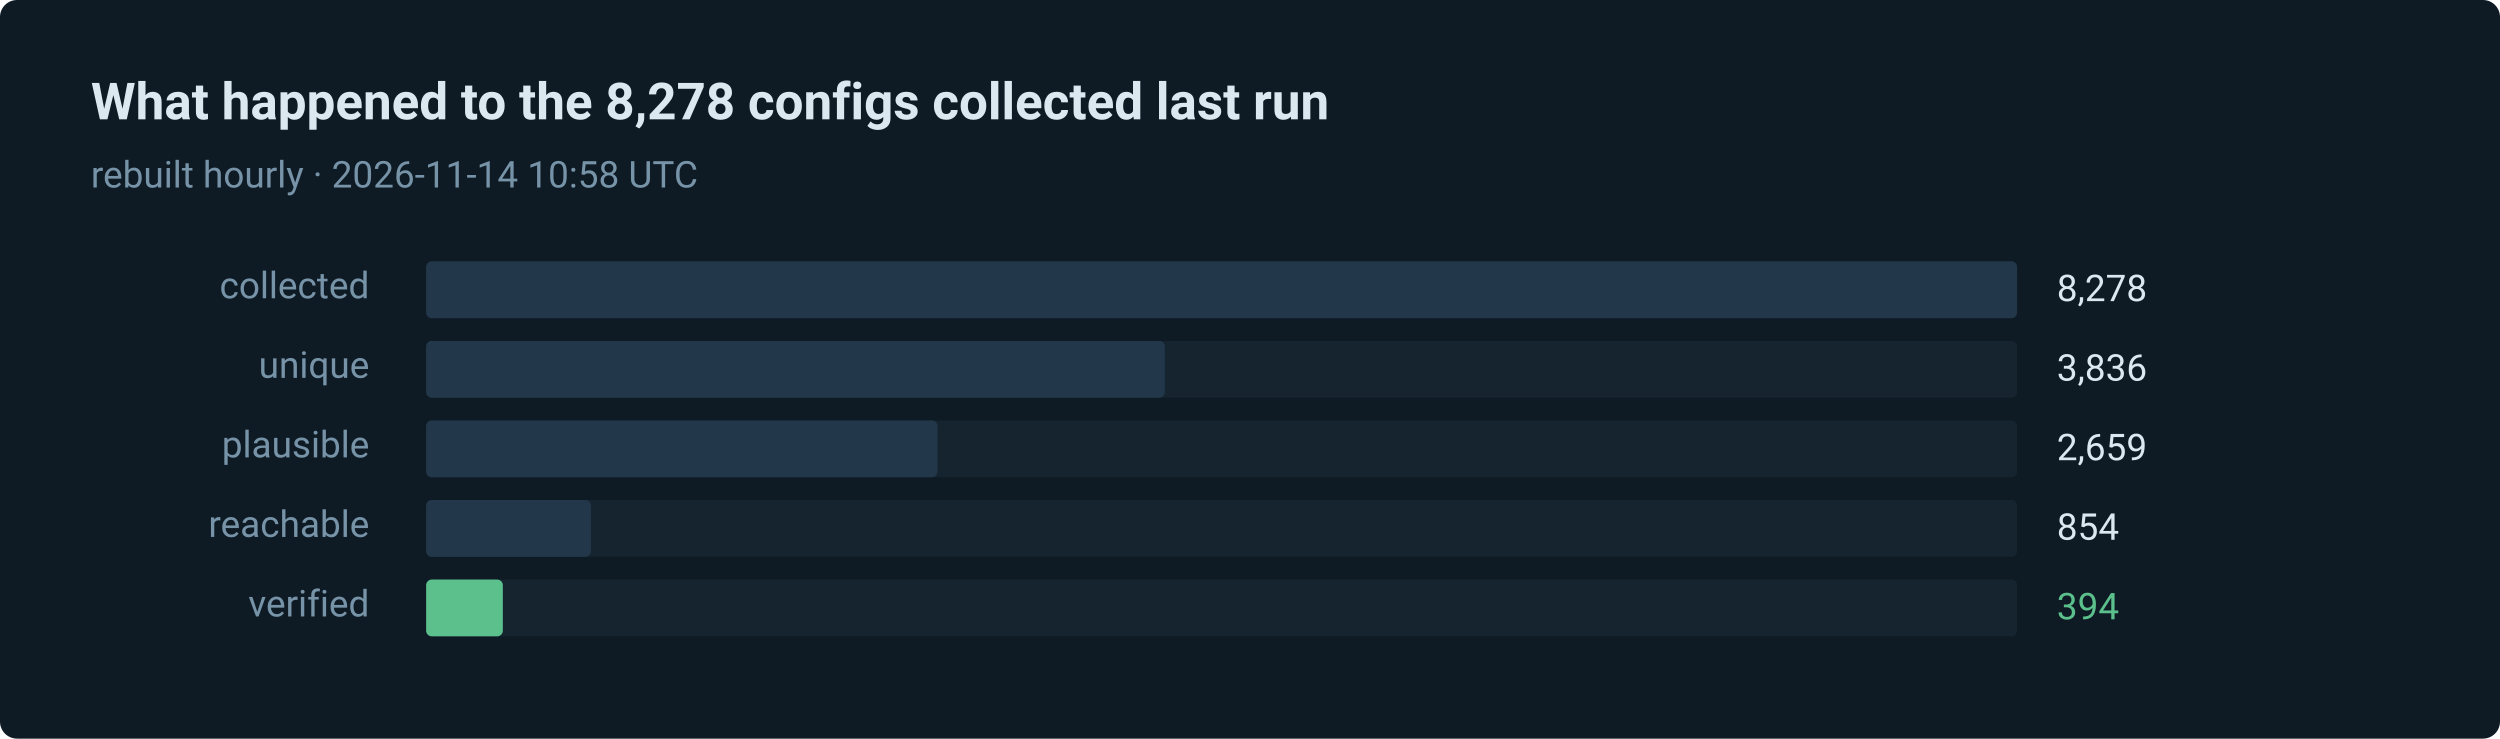
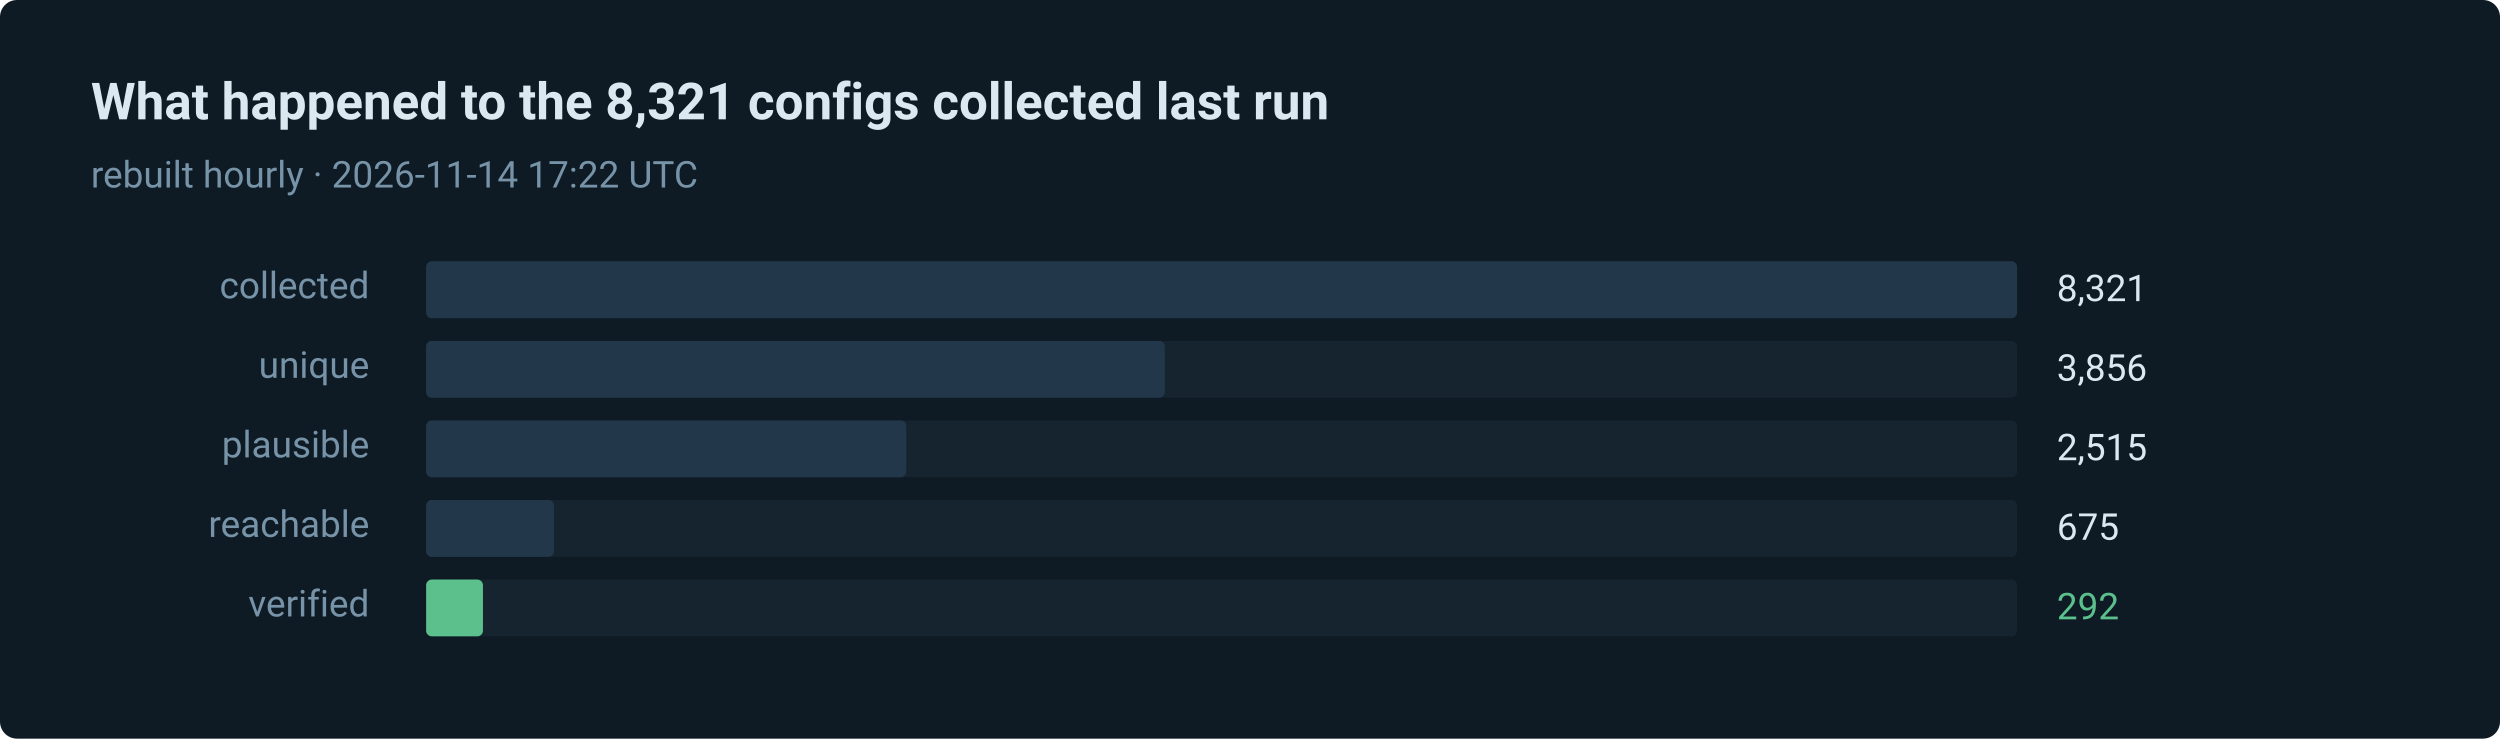
- <svg xmlns="http://www.w3.org/2000/svg" width="880" height="260" viewBox="0 0 880 260" role="img" aria-label="394 of 8278 routes verified in the last run">
+ <svg xmlns="http://www.w3.org/2000/svg" width="880" height="260" viewBox="0 0 880 260" role="img" aria-label="292 of 8321 routes verified in the last run">
  <style>text { font-family: ui-sans-serif, system-ui, -apple-system, 'Segoe UI', Roboto, 'Helvetica Neue', Arial, sans-serif; }</style>
  <rect width="880" height="260" rx="6" fill="#0e1a24" />
-   <text x="32" y="42" fill="#dce8f0" font-size="18" font-weight="600">What happened to the 8,278 configs collected last run</text>
-   <text x="32" y="66" fill="#7793a8" font-size="13">rebuilt hourly · 2026-11-14 10:58 UTC</text>
+   <text x="32" y="42" fill="#dce8f0" font-size="18" font-weight="600">What happened to the 8,321 configs collected last run</text>
+   <text x="32" y="66" fill="#7793a8" font-size="13">rebuilt hourly · 2026-11-14 17:22 UTC</text>
  <text x="130" y="105" fill="#7793a8" font-size="13" text-anchor="end">collected</text>
  <rect x="150" y="92" width="560" height="20" rx="2" fill="#15242f" />
  <rect x="150" y="92" width="560" height="20" rx="2" fill="#22384a" />
-   <text x="724" y="106" fill="#dce8f0" font-size="13">8,278</text>
+   <text x="724" y="106" fill="#dce8f0" font-size="13">8,321</text>
  <text x="130" y="133" fill="#7793a8" font-size="13" text-anchor="end">unique</text>
  <rect x="150" y="120" width="560" height="20" rx="2" fill="#15242f" />
  <rect x="150" y="120" width="260" height="20" rx="2" fill="#22384a" />
-   <text x="724" y="134" fill="#dce8f0" font-size="13">3,836</text>
+   <text x="724" y="134" fill="#dce8f0" font-size="13">3,856</text>
  <text x="130" y="161" fill="#7793a8" font-size="13" text-anchor="end">plausible</text>
  <rect x="150" y="148" width="560" height="20" rx="2" fill="#15242f" />
-   <rect x="150" y="148" width="180" height="20" rx="2" fill="#22384a" />
-   <text x="724" y="162" fill="#dce8f0" font-size="13">2,659</text>
+   <rect x="150" y="148" width="169" height="20" rx="2" fill="#22384a" />
+   <text x="724" y="162" fill="#dce8f0" font-size="13">2,515</text>
  <text x="130" y="189" fill="#7793a8" font-size="13" text-anchor="end">reachable</text>
  <rect x="150" y="176" width="560" height="20" rx="2" fill="#15242f" />
-   <rect x="150" y="176" width="58" height="20" rx="2" fill="#22384a" />
-   <text x="724" y="190" fill="#dce8f0" font-size="13">854</text>
+   <rect x="150" y="176" width="45" height="20" rx="2" fill="#22384a" />
+   <text x="724" y="190" fill="#dce8f0" font-size="13">675</text>
  <text x="130" y="217" fill="#7793a8" font-size="13" text-anchor="end">verified</text>
  <rect x="150" y="204" width="560" height="20" rx="2" fill="#15242f" />
-   <rect x="150" y="204" width="27" height="20" rx="2" fill="#5bc08c" />
-   <text x="724" y="218" fill="#5bc08c" font-size="13">394</text>
+   <rect x="150" y="204" width="20" height="20" rx="2" fill="#5bc08c" />
+   <text x="724" y="218" fill="#5bc08c" font-size="13">292</text>
</svg>
